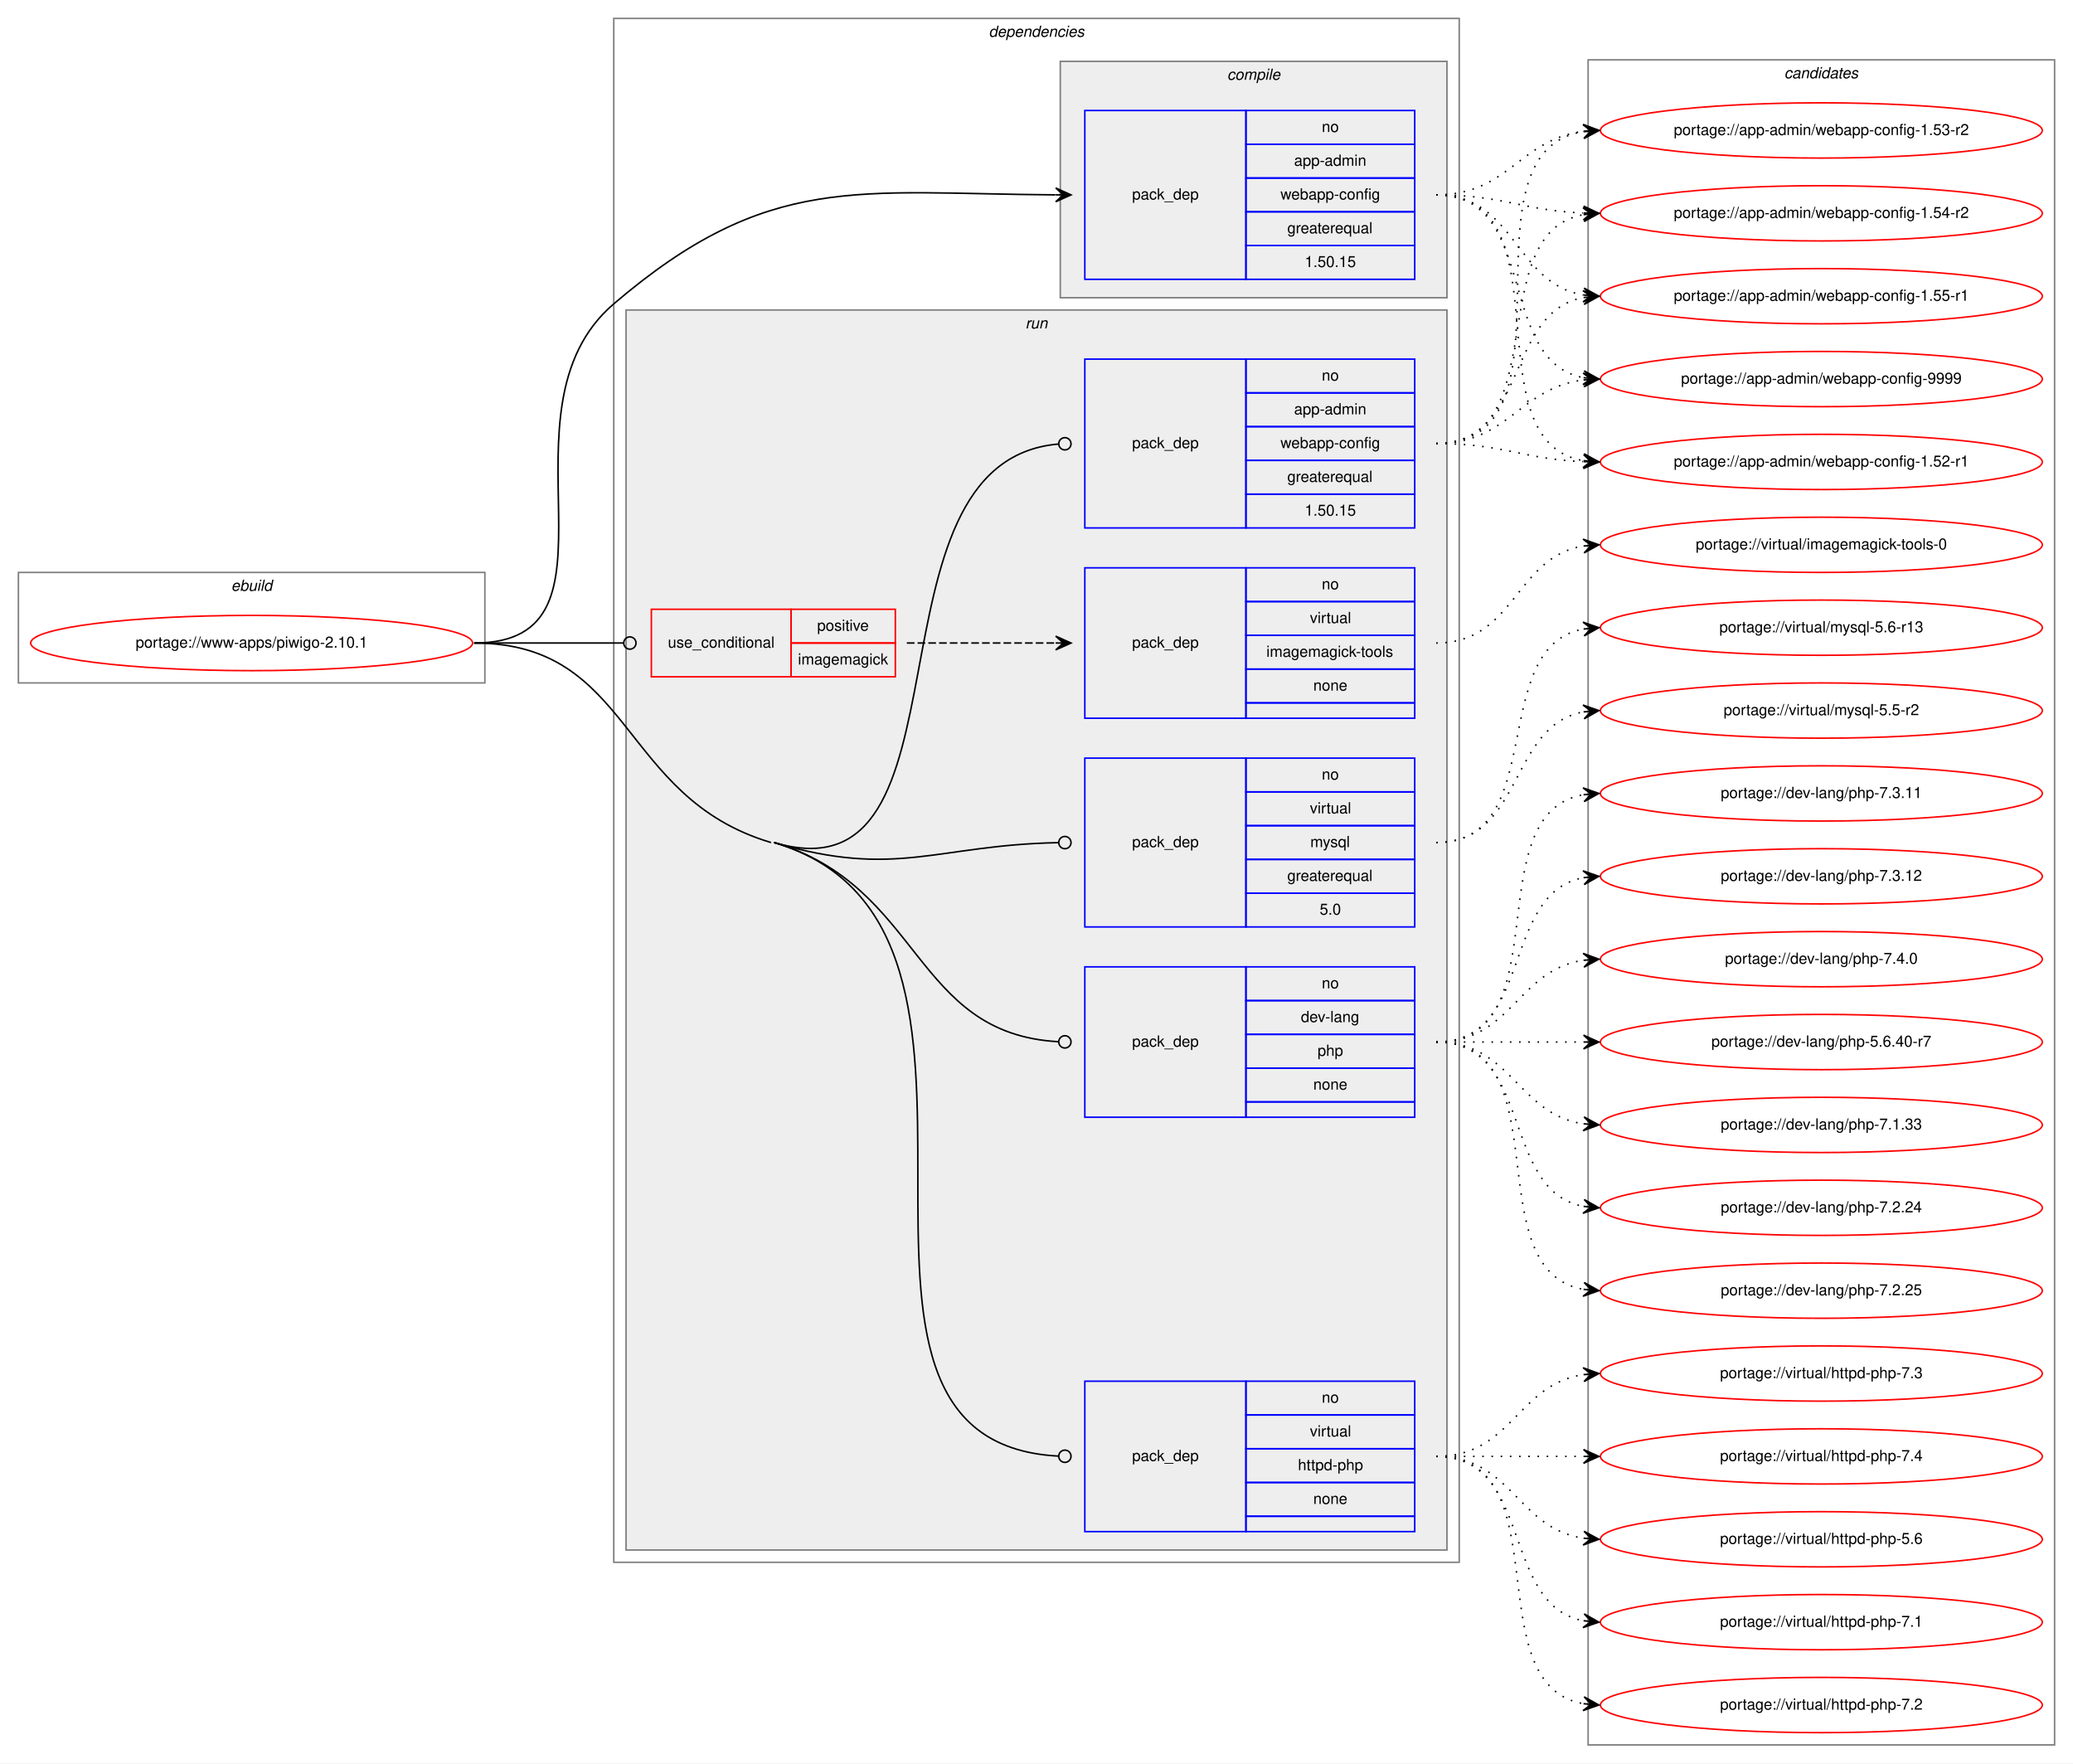
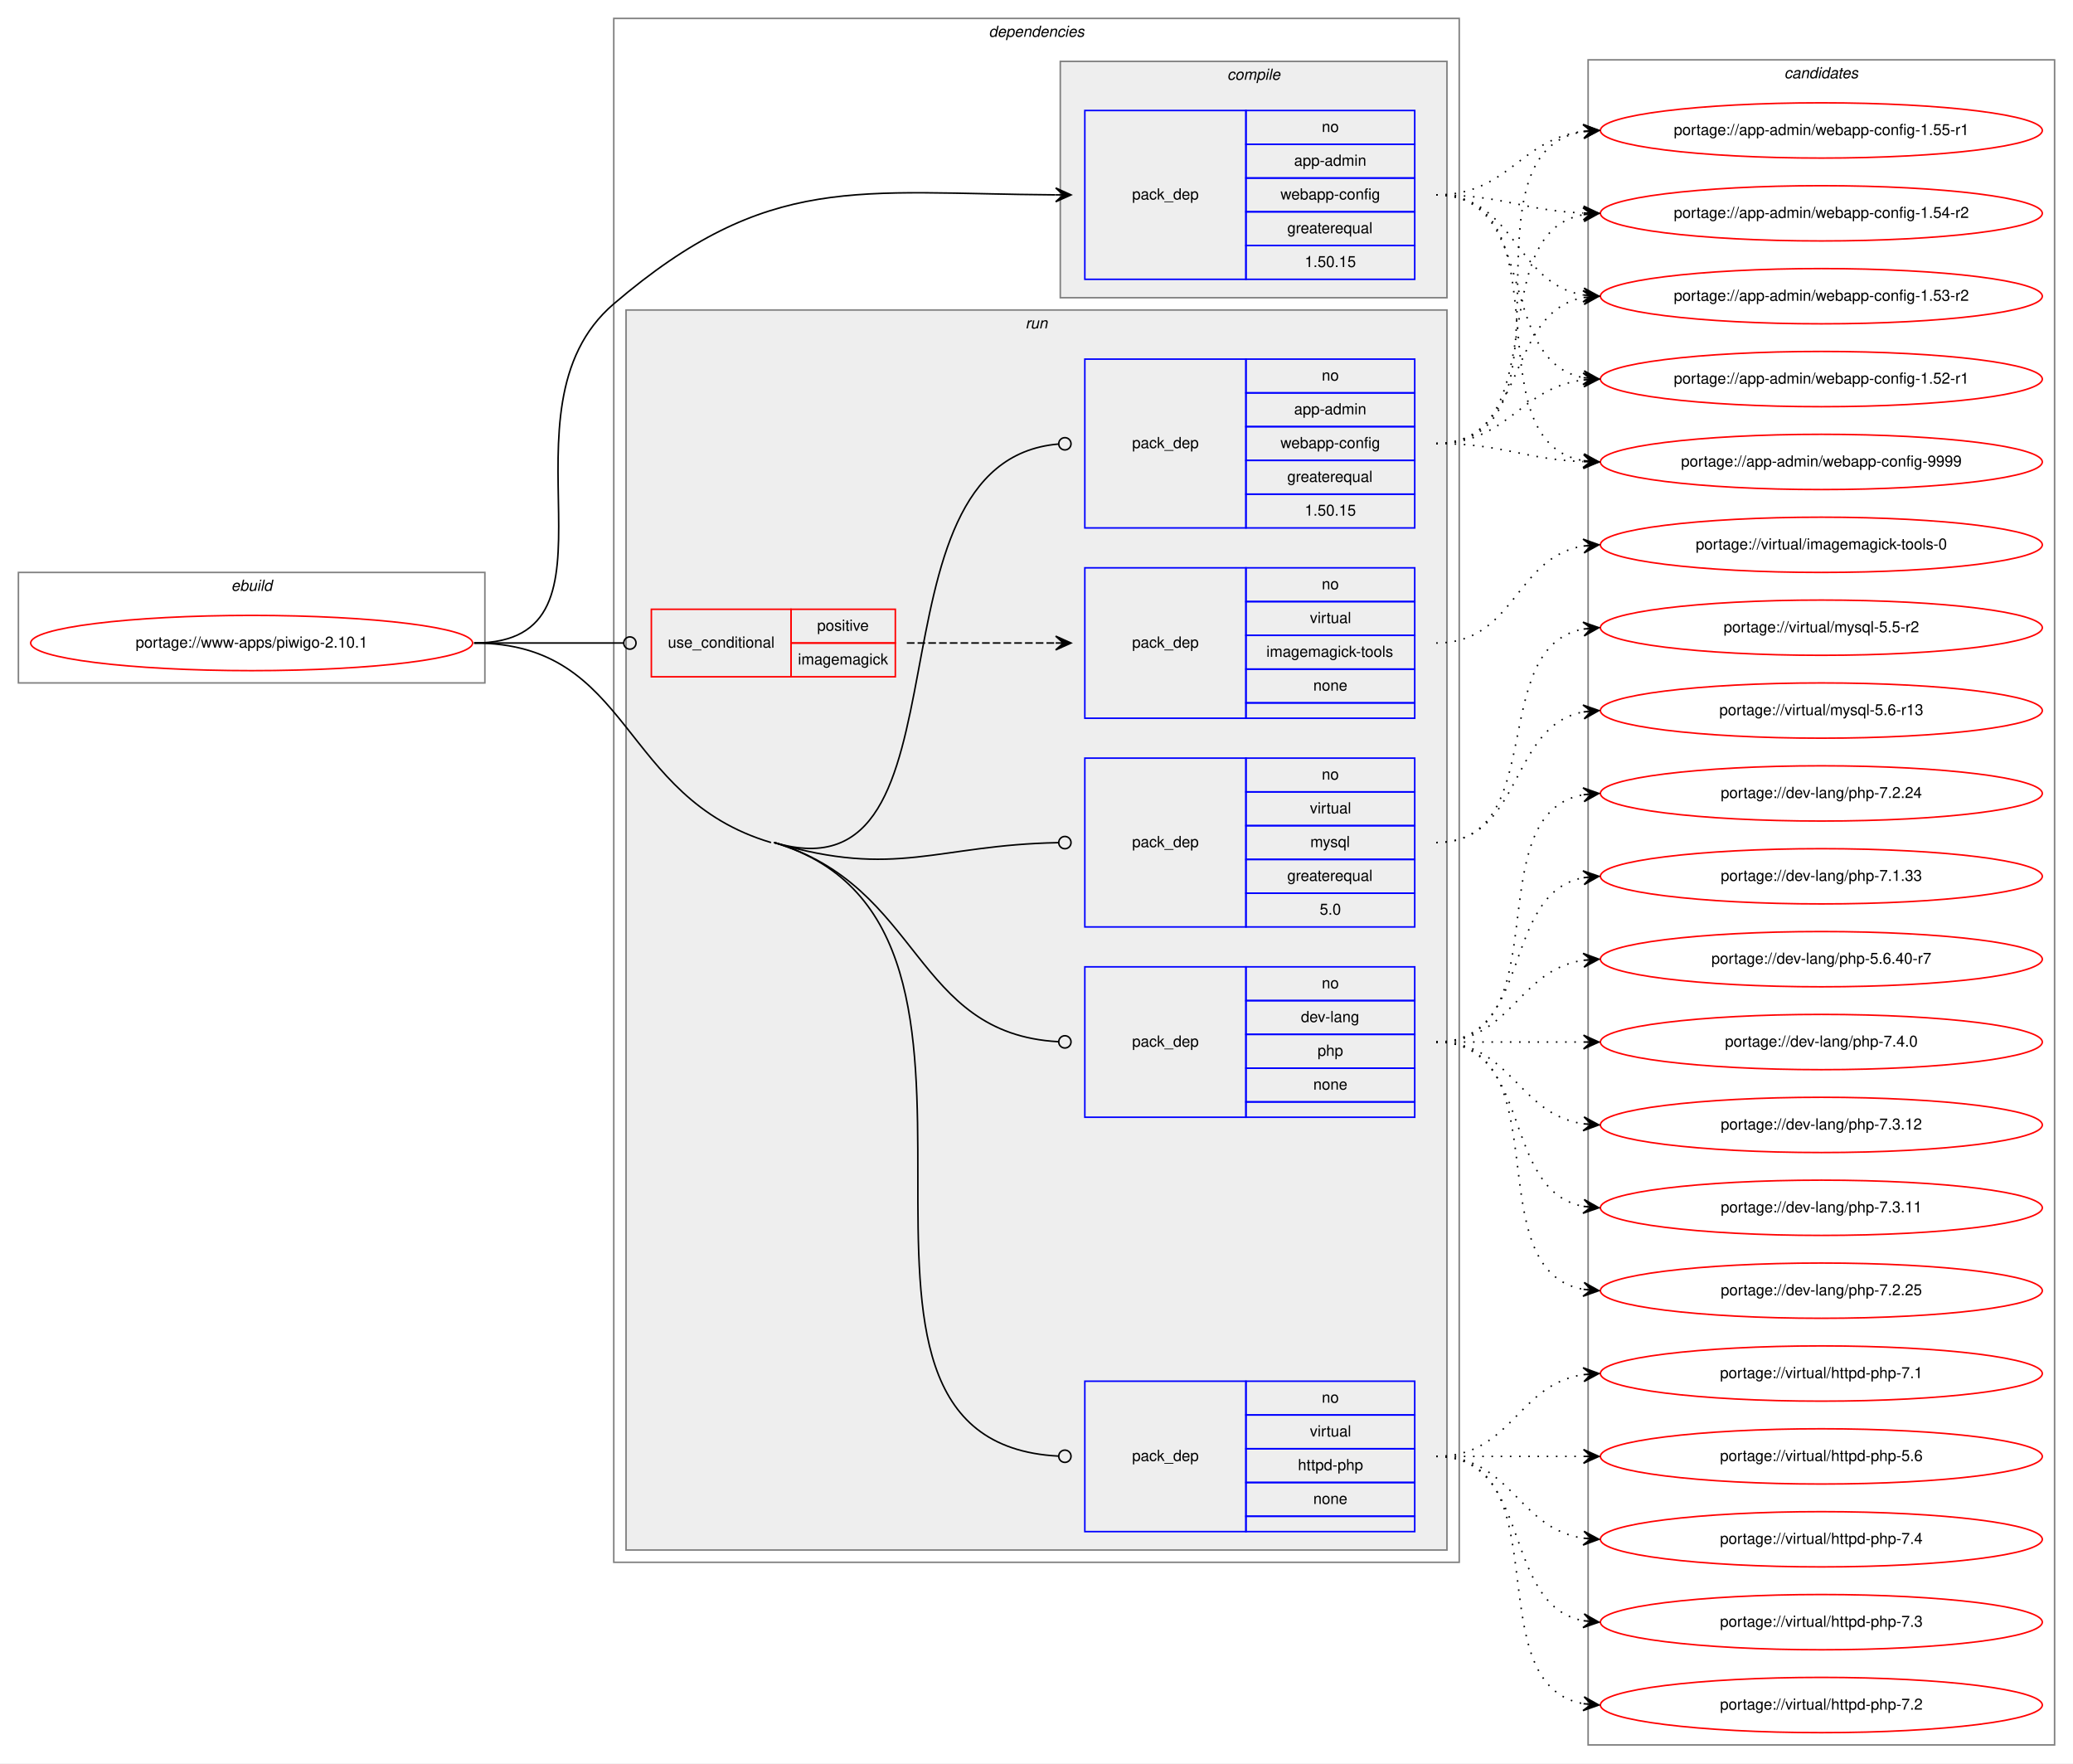
<svg xmlns="http://www.w3.org/2000/svg" xmlns:xlink="http://www.w3.org/1999/xlink" width="1351pt" height="1149pt" viewBox="0.00 0.00 1351.00 1149.00">
  <g id="graph0" class="graph" transform="scale(1 1) rotate(0) translate(4 1145)">
    <polygon fill="white" stroke="transparent" points="-4,4 -4,-1145 1347,-1145 1347,4 -4,4" />
    <g id="clust1" class="cluster">
      <polygon fill="none" stroke="gray" points="8,-700 8,-772 312,-772 312,-700 8,-700" />
      <text text-anchor="start" x="146.66" y="-760" font-family="Helvetica,sans-Serif" font-style="italic" font-size="10.00">ebuild</text>
    </g>
    <g id="clust2" class="cluster">
      <polygon fill="none" stroke="gray" points="396,-127 396,-1133 947,-1133 947,-127 396,-127" />
      <text text-anchor="start" x="640.38" y="-1121" font-family="Helvetica,sans-Serif" font-style="italic" font-size="10.00">dependencies</text>
    </g>
    <g id="clust3" class="cluster">
      <polygon fill="#eeeeee" stroke="gray" points="687,-951 687,-1105 939,-1105 939,-951 687,-951" />
      <text text-anchor="start" x="795.78" y="-1093" font-family="Helvetica,sans-Serif" font-style="italic" font-size="10.00">compile</text>
    </g>
    <g id="clust6" class="cluster">
      <polygon fill="#eeeeee" stroke="gray" points="404,-135 404,-943 939,-943 939,-135 404,-135" />
      <text text-anchor="start" x="664.28" y="-931" font-family="Helvetica,sans-Serif" font-style="italic" font-size="10.00">run</text>
    </g>
    <g id="clust13" class="cluster">
      <polygon fill="none" stroke="gray" points="1031,-8 1031,-1106 1335,-1106 1335,-8 1031,-8" />
      <text text-anchor="start" x="1158.82" y="-1094" font-family="Helvetica,sans-Serif" font-style="italic" font-size="10.00">candidates</text>
    </g>
    <g id="node1" class="node">
      <g id="a_node1">
        <a xlink:href="../www-apps/piwigo-2.10.1.svg" xlink:title="portage://www-apps/piwigo-2.10.1">
          <ellipse fill="none" stroke="red" cx="160" cy="-726" rx="144" ry="18" />
          <text text-anchor="middle" x="160" y="-723" font-family="Helvetica,sans-Serif" font-size="10.00">portage://www-apps/piwigo-2.10.1</text>
        </a>
      </g>
    </g>
    <g id="node2" class="node">
      <polygon fill="none" stroke="blue" points="703,-963 703,-1073 808,-1073 808,-963 703,-963" />
      <text text-anchor="start" x="733.82" y="-1015" font-family="Helvetica,sans-Serif" font-size="10.00">pack_dep</text>
      <polygon fill="none" stroke="blue" points="808,-1051 808,-1073 918,-1073 918,-1051 808,-1051" />
      <text text-anchor="start" x="857.44" y="-1059" font-family="Helvetica,sans-Serif" font-size="10.00">no</text>
      <polygon fill="none" stroke="blue" points="808,-1029 808,-1051 918,-1051 918,-1029 808,-1029" />
      <text text-anchor="start" x="839.38" y="-1037" font-family="Helvetica,sans-Serif" font-size="10.00">app-admin</text>
      <polygon fill="none" stroke="blue" points="808,-1007 808,-1029 918,-1029 918,-1007 808,-1007" />
      <text text-anchor="start" x="830.49" y="-1015" font-family="Helvetica,sans-Serif" font-size="10.00">webapp-config</text>
      <polygon fill="none" stroke="blue" points="808,-985 808,-1007 918,-1007 918,-985 808,-985" />
      <text text-anchor="start" x="834.94" y="-993" font-family="Helvetica,sans-Serif" font-size="10.00">greaterequal</text>
      <polygon fill="none" stroke="blue" points="808,-963 808,-985 918,-985 918,-963 808,-963" />
      <text text-anchor="start" x="846.32" y="-971" font-family="Helvetica,sans-Serif" font-size="10.00">1.50.15</text>
    </g>
    <g id="edge1" class="edge">
      <path fill="none" stroke="black" d="M305,-726C411.22,-726 315.24,-878 396,-947 496.89,-1033.2 554.86,-1018.82 683.78,-1018.03" />
      <polygon fill="black" stroke="black" points="694,-1018 684.01,-1022.53 689,-1018.02 684,-1018.03 684,-1018.03 684,-1018.03 689,-1018.02 683.99,-1013.53 694,-1018 694,-1018" />
    </g>
    <g id="node3" class="node">
      <polygon fill="none" stroke="red" points="420.5,-704 420.5,-748 511.5,-748 511.5,-704 420.5,-704" />
      <text text-anchor="start" x="431.27" y="-723" font-family="Helvetica,sans-Serif" font-size="10.00">use_conditional</text>
      <polygon fill="none" stroke="red" points="511.5,-726 511.5,-748 579.5,-748 579.5,-726 511.5,-726" />
      <text text-anchor="start" x="528.55" y="-734" font-family="Helvetica,sans-Serif" font-size="10.00">positive</text>
      <polygon fill="none" stroke="red" points="511.5,-704 511.5,-726 579.5,-726 579.5,-704 511.5,-704" />
      <text text-anchor="start" x="516.05" y="-712" font-family="Helvetica,sans-Serif" font-size="10.00">imagemagick</text>
    </g>
    <g id="edge3" class="edge">
      <path fill="none" stroke="black" d="M305,-726C349.05,-726 362.06,-726 402.35,-726" />
      <ellipse fill="none" stroke="black" cx="406.5" cy="-726" rx="4" ry="4" />
    </g>
    <g id="node5" class="node">
      <polygon fill="none" stroke="blue" points="703,-801 703,-911 808,-911 808,-801 703,-801" />
      <text text-anchor="start" x="733.82" y="-853" font-family="Helvetica,sans-Serif" font-size="10.00">pack_dep</text>
      <polygon fill="none" stroke="blue" points="808,-889 808,-911 918,-911 918,-889 808,-889" />
      <text text-anchor="start" x="857.44" y="-897" font-family="Helvetica,sans-Serif" font-size="10.00">no</text>
      <polygon fill="none" stroke="blue" points="808,-867 808,-889 918,-889 918,-867 808,-867" />
      <text text-anchor="start" x="839.38" y="-875" font-family="Helvetica,sans-Serif" font-size="10.00">app-admin</text>
      <polygon fill="none" stroke="blue" points="808,-845 808,-867 918,-867 918,-845 808,-845" />
      <text text-anchor="start" x="830.49" y="-853" font-family="Helvetica,sans-Serif" font-size="10.00">webapp-config</text>
      <polygon fill="none" stroke="blue" points="808,-823 808,-845 918,-845 918,-823 808,-823" />
      <text text-anchor="start" x="834.94" y="-831" font-family="Helvetica,sans-Serif" font-size="10.00">greaterequal</text>
      <polygon fill="none" stroke="blue" points="808,-801 808,-823 918,-823 918,-801 808,-801" />
      <text text-anchor="start" x="846.32" y="-809" font-family="Helvetica,sans-Serif" font-size="10.00">1.50.15</text>
    </g>
    <g id="edge4" class="edge">
      <path fill="none" stroke="black" d="M500.5,-596C635.88,-555.77 553.33,-844.37 685.82,-855.66" />
      <ellipse fill="none" stroke="black" cx="690" cy="-855.83" rx="4" ry="4" />
    </g>
    <g id="node6" class="node">
      <polygon fill="none" stroke="blue" points="703,-417 703,-515 808,-515 808,-417 703,-417" />
      <text text-anchor="start" x="733.82" y="-463" font-family="Helvetica,sans-Serif" font-size="10.00">pack_dep</text>
      <polygon fill="none" stroke="blue" points="808,-493 808,-515 918,-515 918,-493 808,-493" />
      <text text-anchor="start" x="857.44" y="-501" font-family="Helvetica,sans-Serif" font-size="10.00">no</text>
      <polygon fill="none" stroke="blue" points="808,-471 808,-493 918,-493 918,-471 808,-471" />
      <text text-anchor="start" x="843.83" y="-479" font-family="Helvetica,sans-Serif" font-size="10.00">dev-lang</text>
      <polygon fill="none" stroke="blue" points="808,-449 808,-471 918,-471 918,-449 808,-449" />
      <text text-anchor="start" x="854.66" y="-457" font-family="Helvetica,sans-Serif" font-size="10.00">php</text>
      <polygon fill="none" stroke="blue" points="808,-427 808,-449 918,-449 918,-427 808,-427" />
      <text text-anchor="start" x="851.88" y="-435" font-family="Helvetica,sans-Serif" font-size="10.00">none</text>
      <polygon fill="none" stroke="blue" points="808,-417 808,-427 918,-427 918,-417 808,-417" />
    </g>
    <g id="edge5" class="edge">
      <path fill="none" stroke="black" d="M500.5,-596C597.1,-567.29 590.83,-471.44 685.75,-466.22" />
      <ellipse fill="none" stroke="black" cx="690" cy="-466.11" rx="4" ry="4" />
    </g>
    <g id="node7" class="node">
      <polygon fill="none" stroke="blue" points="703,-147 703,-245 808,-245 808,-147 703,-147" />
      <text text-anchor="start" x="733.82" y="-193" font-family="Helvetica,sans-Serif" font-size="10.00">pack_dep</text>
      <polygon fill="none" stroke="blue" points="808,-223 808,-245 918,-245 918,-223 808,-223" />
      <text text-anchor="start" x="857.44" y="-231" font-family="Helvetica,sans-Serif" font-size="10.00">no</text>
      <polygon fill="none" stroke="blue" points="808,-201 808,-223 918,-223 918,-201 808,-201" />
      <text text-anchor="start" x="849.67" y="-209" font-family="Helvetica,sans-Serif" font-size="10.00">virtual</text>
      <polygon fill="none" stroke="blue" points="808,-179 808,-201 918,-201 918,-179 808,-179" />
      <text text-anchor="start" x="841.88" y="-187" font-family="Helvetica,sans-Serif" font-size="10.00">httpd-php</text>
      <polygon fill="none" stroke="blue" points="808,-157 808,-179 918,-179 918,-157 808,-157" />
      <text text-anchor="start" x="851.88" y="-165" font-family="Helvetica,sans-Serif" font-size="10.00">none</text>
      <polygon fill="none" stroke="blue" points="808,-147 808,-157 918,-157 918,-147 808,-147" />
    </g>
    <g id="edge6" class="edge">
      <path fill="none" stroke="black" d="M500.5,-596C687.12,-540.54 501.91,-205.68 685.84,-196.2" />
      <ellipse fill="none" stroke="black" cx="690" cy="-196.1" rx="4" ry="4" />
      <path fill="none" stroke="black" d="M305,-726C408.61,-726 399.19,-625.52 498.5,-596" />
    </g>
    <g id="node8" class="node">
      <polygon fill="none" stroke="blue" points="703,-541 703,-651 808,-651 808,-541 703,-541" />
      <text text-anchor="start" x="733.82" y="-593" font-family="Helvetica,sans-Serif" font-size="10.00">pack_dep</text>
      <polygon fill="none" stroke="blue" points="808,-629 808,-651 918,-651 918,-629 808,-629" />
      <text text-anchor="start" x="857.44" y="-637" font-family="Helvetica,sans-Serif" font-size="10.00">no</text>
      <polygon fill="none" stroke="blue" points="808,-607 808,-629 918,-629 918,-607 808,-607" />
      <text text-anchor="start" x="849.67" y="-615" font-family="Helvetica,sans-Serif" font-size="10.00">virtual</text>
      <polygon fill="none" stroke="blue" points="808,-585 808,-607 918,-607 918,-585 808,-585" />
      <text text-anchor="start" x="849.95" y="-593" font-family="Helvetica,sans-Serif" font-size="10.00">mysql</text>
      <polygon fill="none" stroke="blue" points="808,-563 808,-585 918,-585 918,-563 808,-563" />
      <text text-anchor="start" x="834.94" y="-571" font-family="Helvetica,sans-Serif" font-size="10.00">greaterequal</text>
      <polygon fill="none" stroke="blue" points="808,-541 808,-563 918,-563 918,-541 808,-541" />
      <text text-anchor="start" x="856.05" y="-549" font-family="Helvetica,sans-Serif" font-size="10.00">5.0</text>
    </g>
    <g id="edge7" class="edge">
      <path fill="none" stroke="black" d="M500.5,-596C580.2,-572.31 606.27,-594.43 685.63,-595.92" />
      <ellipse fill="none" stroke="black" cx="690" cy="-595.96" rx="4" ry="4" />
    </g>
    <g id="node9" class="node">
      <g id="a_node9">
-         <a xlink:href="../app-admin/webapp-config-1.52-r1.svg" xlink:title="portage://app-admin/webapp-config-1.52-r1">
+         <a xlink:href="../app-admin/webapp-config-9999.svg" xlink:title="portage://app-admin/webapp-config-9999">
          <ellipse fill="none" stroke="red" cx="1183" cy="-844" rx="144" ry="18" />
-           <text text-anchor="middle" x="1183" y="-841" font-family="Helvetica,sans-Serif" font-size="10.00">portage://app-admin/webapp-config-1.52-r1</text>
+           <text text-anchor="middle" x="1183" y="-841" font-family="Helvetica,sans-Serif" font-size="10.00">portage://app-admin/webapp-config-9999</text>
        </a>
      </g>
    </g>
    <g id="edge8" class="edge">
      <path fill="none" stroke="black" stroke-dasharray="1,5" d="M932,-1018C1018.84,-1018 953.33,-857.98 1027.67,-844.85" />
      <polygon fill="black" stroke="black" points="1038,-844 1028.4,-849.31 1033.02,-844.41 1028.03,-844.82 1028.03,-844.82 1028.03,-844.82 1033.02,-844.41 1027.66,-840.34 1038,-844 1038,-844" />
    </g>
    <g id="node10" class="node">
      <g id="a_node10">
-         <a xlink:href="../app-admin/webapp-config-1.53-r2.svg" xlink:title="portage://app-admin/webapp-config-1.53-r2">
+         <a xlink:href="../app-admin/webapp-config-1.55-r1.svg" xlink:title="portage://app-admin/webapp-config-1.55-r1">
          <ellipse fill="none" stroke="red" cx="1183" cy="-1060" rx="144" ry="18" />
-           <text text-anchor="middle" x="1183" y="-1057" font-family="Helvetica,sans-Serif" font-size="10.00">portage://app-admin/webapp-config-1.53-r2</text>
+           <text text-anchor="middle" x="1183" y="-1057" font-family="Helvetica,sans-Serif" font-size="10.00">portage://app-admin/webapp-config-1.55-r1</text>
        </a>
      </g>
    </g>
    <g id="edge9" class="edge">
      <path fill="none" stroke="black" stroke-dasharray="1,5" d="M932,-1018C979.11,-1018 986.44,-1054.3 1027.96,-1059.41" />
      <polygon fill="black" stroke="black" points="1038,-1060 1027.75,-1063.9 1033.01,-1059.7 1028.02,-1059.41 1028.02,-1059.41 1028.02,-1059.41 1033.01,-1059.7 1028.28,-1054.92 1038,-1060 1038,-1060" />
    </g>
    <g id="node11" class="node">
      <g id="a_node11">
        <a xlink:href="../app-admin/webapp-config-1.54-r2.svg" xlink:title="portage://app-admin/webapp-config-1.54-r2">
          <ellipse fill="none" stroke="red" cx="1183" cy="-1006" rx="144" ry="18" />
          <text text-anchor="middle" x="1183" y="-1003" font-family="Helvetica,sans-Serif" font-size="10.00">portage://app-admin/webapp-config-1.54-r2</text>
        </a>
      </g>
    </g>
    <g id="edge10" class="edge">
      <path fill="none" stroke="black" stroke-dasharray="1,5" d="M932,-1018C975.71,-1018 988.62,-1007.8 1027.52,-1006.21" />
      <polygon fill="black" stroke="black" points="1038,-1006 1028.09,-1010.7 1033,-1006.1 1028,-1006.2 1028,-1006.2 1028,-1006.2 1033,-1006.1 1027.91,-1001.7 1038,-1006 1038,-1006" />
    </g>
    <g id="node12" class="node">
      <g id="a_node12">
-         <a xlink:href="../app-admin/webapp-config-1.55-r1.svg" xlink:title="portage://app-admin/webapp-config-1.55-r1">
+         <a xlink:href="../app-admin/webapp-config-1.53-r2.svg" xlink:title="portage://app-admin/webapp-config-1.53-r2">
          <ellipse fill="none" stroke="red" cx="1183" cy="-952" rx="144" ry="18" />
-           <text text-anchor="middle" x="1183" y="-949" font-family="Helvetica,sans-Serif" font-size="10.00">portage://app-admin/webapp-config-1.55-r1</text>
+           <text text-anchor="middle" x="1183" y="-949" font-family="Helvetica,sans-Serif" font-size="10.00">portage://app-admin/webapp-config-1.53-r2</text>
        </a>
      </g>
    </g>
    <g id="edge11" class="edge">
      <path fill="none" stroke="black" stroke-dasharray="1,5" d="M932,-1018C983.92,-1018 982.9,-960.23 1027.99,-952.79" />
      <polygon fill="black" stroke="black" points="1038,-952 1028.38,-957.27 1033.02,-952.39 1028.03,-952.78 1028.03,-952.78 1028.03,-952.78 1033.02,-952.39 1027.68,-948.3 1038,-952 1038,-952" />
    </g>
    <g id="node13" class="node">
      <g id="a_node13">
-         <a xlink:href="../app-admin/webapp-config-9999.svg" xlink:title="portage://app-admin/webapp-config-9999">
+         <a xlink:href="../app-admin/webapp-config-1.52-r1.svg" xlink:title="portage://app-admin/webapp-config-1.52-r1">
          <ellipse fill="none" stroke="red" cx="1183" cy="-898" rx="144" ry="18" />
-           <text text-anchor="middle" x="1183" y="-895" font-family="Helvetica,sans-Serif" font-size="10.00">portage://app-admin/webapp-config-9999</text>
+           <text text-anchor="middle" x="1183" y="-895" font-family="Helvetica,sans-Serif" font-size="10.00">portage://app-admin/webapp-config-1.52-r1</text>
        </a>
      </g>
    </g>
    <g id="edge12" class="edge">
      <path fill="none" stroke="black" stroke-dasharray="1,5" d="M932,-1018C999.55,-1018 970.25,-909.88 1027.96,-898.9" />
      <polygon fill="black" stroke="black" points="1038,-898 1028.44,-903.37 1033.02,-898.45 1028.04,-898.89 1028.04,-898.89 1028.04,-898.89 1033.02,-898.45 1027.64,-894.41 1038,-898 1038,-898" />
    </g>
    <g id="node4" class="node">
      <polygon fill="none" stroke="blue" points="703,-677 703,-775 808,-775 808,-677 703,-677" />
      <text text-anchor="start" x="733.82" y="-723" font-family="Helvetica,sans-Serif" font-size="10.00">pack_dep</text>
      <polygon fill="none" stroke="blue" points="808,-753 808,-775 918,-775 918,-753 808,-753" />
      <text text-anchor="start" x="857.44" y="-761" font-family="Helvetica,sans-Serif" font-size="10.00">no</text>
      <polygon fill="none" stroke="blue" points="808,-731 808,-753 918,-753 918,-731 808,-731" />
      <text text-anchor="start" x="849.67" y="-739" font-family="Helvetica,sans-Serif" font-size="10.00">virtual</text>
      <polygon fill="none" stroke="blue" points="808,-709 808,-731 918,-731 918,-709 808,-709" />
      <text text-anchor="start" x="821.33" y="-717" font-family="Helvetica,sans-Serif" font-size="10.00">imagemagick-tools</text>
      <polygon fill="none" stroke="blue" points="808,-687 808,-709 918,-709 918,-687 808,-687" />
      <text text-anchor="start" x="851.88" y="-695" font-family="Helvetica,sans-Serif" font-size="10.00">none</text>
      <polygon fill="none" stroke="blue" points="808,-677 808,-687 918,-687 918,-677 808,-677" />
    </g>
    <g id="edge2" class="edge">
      <path fill="none" stroke="black" stroke-dasharray="5,2" d="M587,-726C631.03,-726 644.48,-726 683.97,-726" />
      <polygon fill="black" stroke="black" points="694,-726 684,-730.5 689,-726 684,-726 684,-726 684,-726 689,-726 684,-721.5 694,-726 694,-726" />
    </g>
    <g id="node14" class="node">
      <g id="a_node14">
        <a xlink:href="../virtual/imagemagick-tools-0.svg" xlink:title="portage://virtual/imagemagick-tools-0">
          <ellipse fill="none" stroke="red" cx="1183" cy="-790" rx="144" ry="18" />
          <text text-anchor="middle" x="1183" y="-787" font-family="Helvetica,sans-Serif" font-size="10.00">portage://virtual/imagemagick-tools-0</text>
        </a>
      </g>
    </g>
    <g id="edge13" class="edge">
      <path fill="none" stroke="black" stroke-dasharray="1,5" d="M932,-726C983.38,-726 983.25,-781.78 1027.78,-789.19" />
      <polygon fill="black" stroke="black" points="1038,-790 1027.68,-793.7 1033.02,-789.61 1028.03,-789.21 1028.03,-789.21 1028.03,-789.21 1033.02,-789.61 1028.39,-784.72 1038,-790 1038,-790" />
    </g>
    <g id="edge14" class="edge">
      <path fill="none" stroke="black" stroke-dasharray="1,5" d="M932,-856C975.71,-856 988.62,-845.8 1027.52,-844.21" />
      <polygon fill="black" stroke="black" points="1038,-844 1028.09,-848.7 1033,-844.1 1028,-844.2 1028,-844.2 1028,-844.2 1033,-844.1 1027.91,-839.7 1038,-844 1038,-844" />
    </g>
    <g id="edge15" class="edge">
      <path fill="none" stroke="black" stroke-dasharray="1,5" d="M932,-856C1030.58,-856 942.49,-1045.91 1027.95,-1059.26" />
      <polygon fill="black" stroke="black" points="1038,-1060 1027.7,-1063.75 1033.01,-1059.63 1028.03,-1059.27 1028.03,-1059.27 1028.03,-1059.27 1033.01,-1059.63 1028.36,-1054.78 1038,-1060 1038,-1060" />
    </g>
    <g id="edge16" class="edge">
      <path fill="none" stroke="black" stroke-dasharray="1,5" d="M932,-856C1009.97,-856 961.23,-992.83 1027.81,-1005.12" />
      <polygon fill="black" stroke="black" points="1038,-1006 1027.65,-1009.62 1033.02,-1005.57 1028.04,-1005.14 1028.04,-1005.14 1028.04,-1005.14 1033.02,-1005.57 1028.42,-1000.66 1038,-1006 1038,-1006" />
    </g>
    <g id="edge17" class="edge">
      <path fill="none" stroke="black" stroke-dasharray="1,5" d="M932,-856C991.96,-856 976.56,-941.43 1027.98,-951.11" />
      <polygon fill="black" stroke="black" points="1038,-952 1027.64,-955.6 1033.02,-951.56 1028.04,-951.12 1028.04,-951.12 1028.04,-951.12 1033.02,-951.56 1028.44,-946.63 1038,-952 1038,-952" />
    </g>
    <g id="edge18" class="edge">
      <path fill="none" stroke="black" stroke-dasharray="1,5" d="M932,-856C979.11,-856 986.44,-892.3 1027.96,-897.41" />
      <polygon fill="black" stroke="black" points="1038,-898 1027.75,-901.9 1033.01,-897.7 1028.02,-897.41 1028.02,-897.41 1028.02,-897.41 1033.01,-897.7 1028.28,-892.92 1038,-898 1038,-898" />
    </g>
    <g id="node15" class="node">
      <g id="a_node15">
-         <a xlink:href="../dev-lang/php-5.6.40-r7.svg" xlink:title="portage://dev-lang/php-5.6.40-r7">
+         <a xlink:href="../dev-lang/php-7.4.0.svg" xlink:title="portage://dev-lang/php-7.4.0">
          <ellipse fill="none" stroke="red" cx="1183" cy="-466" rx="144" ry="18" />
-           <text text-anchor="middle" x="1183" y="-463" font-family="Helvetica,sans-Serif" font-size="10.00">portage://dev-lang/php-5.6.40-r7</text>
+           <text text-anchor="middle" x="1183" y="-463" font-family="Helvetica,sans-Serif" font-size="10.00">portage://dev-lang/php-7.4.0</text>
        </a>
      </g>
    </g>
    <g id="edge19" class="edge">
      <path fill="none" stroke="black" stroke-dasharray="1,5" d="M932,-466C975.43,-466 988.83,-466 1027.57,-466" />
      <polygon fill="black" stroke="black" points="1038,-466 1028,-470.5 1033,-466 1028,-466 1028,-466 1028,-466 1033,-466 1028,-461.5 1038,-466 1038,-466" />
    </g>
    <g id="node16" class="node">
      <g id="a_node16">
-         <a xlink:href="../dev-lang/php-7.1.33.svg" xlink:title="portage://dev-lang/php-7.1.33">
+         <a xlink:href="../dev-lang/php-7.3.12.svg" xlink:title="portage://dev-lang/php-7.3.12">
          <ellipse fill="none" stroke="red" cx="1183" cy="-412" rx="144" ry="18" />
-           <text text-anchor="middle" x="1183" y="-409" font-family="Helvetica,sans-Serif" font-size="10.00">portage://dev-lang/php-7.1.33</text>
+           <text text-anchor="middle" x="1183" y="-409" font-family="Helvetica,sans-Serif" font-size="10.00">portage://dev-lang/php-7.3.12</text>
        </a>
      </g>
    </g>
    <g id="edge20" class="edge">
      <path fill="none" stroke="black" stroke-dasharray="1,5" d="M932,-466C981.26,-466 984.85,-419.13 1027.86,-412.72" />
      <polygon fill="black" stroke="black" points="1038,-412 1028.35,-417.2 1033.01,-412.36 1028.03,-412.71 1028.03,-412.71 1028.03,-412.71 1033.01,-412.36 1027.71,-408.22 1038,-412 1038,-412" />
    </g>
    <g id="node17" class="node">
      <g id="a_node17">
-         <a xlink:href="../dev-lang/php-7.2.24.svg" xlink:title="portage://dev-lang/php-7.2.24">
+         <a xlink:href="../dev-lang/php-7.3.11.svg" xlink:title="portage://dev-lang/php-7.3.11">
          <ellipse fill="none" stroke="red" cx="1183" cy="-358" rx="144" ry="18" />
-           <text text-anchor="middle" x="1183" y="-355" font-family="Helvetica,sans-Serif" font-size="10.00">portage://dev-lang/php-7.2.24</text>
+           <text text-anchor="middle" x="1183" y="-355" font-family="Helvetica,sans-Serif" font-size="10.00">portage://dev-lang/php-7.3.11</text>
        </a>
      </g>
    </g>
    <g id="edge21" class="edge">
      <path fill="none" stroke="black" stroke-dasharray="1,5" d="M932,-466C995.58,-466 973.58,-369.49 1027.79,-358.93" />
      <polygon fill="black" stroke="black" points="1038,-358 1028.45,-363.39 1033.02,-358.46 1028.04,-358.91 1028.04,-358.91 1028.04,-358.91 1033.02,-358.46 1027.63,-354.43 1038,-358 1038,-358" />
    </g>
    <g id="node18" class="node">
      <g id="a_node18">
        <a xlink:href="../dev-lang/php-7.2.25.svg" xlink:title="portage://dev-lang/php-7.2.25">
          <ellipse fill="none" stroke="red" cx="1183" cy="-304" rx="144" ry="18" />
          <text text-anchor="middle" x="1183" y="-301" font-family="Helvetica,sans-Serif" font-size="10.00">portage://dev-lang/php-7.2.25</text>
        </a>
      </g>
    </g>
    <g id="edge22" class="edge">
      <path fill="none" stroke="black" stroke-dasharray="1,5" d="M932,-466C1014.35,-466 957.36,-317.62 1027.73,-304.87" />
      <polygon fill="black" stroke="black" points="1038,-304 1028.42,-309.33 1033.02,-304.42 1028.04,-304.85 1028.04,-304.85 1028.04,-304.85 1033.02,-304.42 1027.66,-300.36 1038,-304 1038,-304" />
    </g>
    <g id="node19" class="node">
      <g id="a_node19">
-         <a xlink:href="../dev-lang/php-7.3.11.svg" xlink:title="portage://dev-lang/php-7.3.11">
+         <a xlink:href="../dev-lang/php-7.2.24.svg" xlink:title="portage://dev-lang/php-7.2.24">
          <ellipse fill="none" stroke="red" cx="1183" cy="-628" rx="144" ry="18" />
-           <text text-anchor="middle" x="1183" y="-625" font-family="Helvetica,sans-Serif" font-size="10.00">portage://dev-lang/php-7.3.11</text>
+           <text text-anchor="middle" x="1183" y="-625" font-family="Helvetica,sans-Serif" font-size="10.00">portage://dev-lang/php-7.2.24</text>
        </a>
      </g>
    </g>
    <g id="edge23" class="edge">
      <path fill="none" stroke="black" stroke-dasharray="1,5" d="M932,-466C1014.35,-466 957.36,-614.38 1027.73,-627.13" />
      <polygon fill="black" stroke="black" points="1038,-628 1027.66,-631.64 1033.02,-627.58 1028.04,-627.15 1028.04,-627.15 1028.04,-627.15 1033.02,-627.58 1028.42,-622.67 1038,-628 1038,-628" />
    </g>
    <g id="node20" class="node">
      <g id="a_node20">
-         <a xlink:href="../dev-lang/php-7.3.12.svg" xlink:title="portage://dev-lang/php-7.3.12">
+         <a xlink:href="../dev-lang/php-7.1.33.svg" xlink:title="portage://dev-lang/php-7.1.33">
          <ellipse fill="none" stroke="red" cx="1183" cy="-574" rx="144" ry="18" />
-           <text text-anchor="middle" x="1183" y="-571" font-family="Helvetica,sans-Serif" font-size="10.00">portage://dev-lang/php-7.3.12</text>
+           <text text-anchor="middle" x="1183" y="-571" font-family="Helvetica,sans-Serif" font-size="10.00">portage://dev-lang/php-7.1.33</text>
        </a>
      </g>
    </g>
    <g id="edge24" class="edge">
      <path fill="none" stroke="black" stroke-dasharray="1,5" d="M932,-466C995.58,-466 973.58,-562.51 1027.79,-573.07" />
      <polygon fill="black" stroke="black" points="1038,-574 1027.63,-577.57 1033.02,-573.54 1028.04,-573.09 1028.04,-573.09 1028.04,-573.09 1033.02,-573.54 1028.45,-568.61 1038,-574 1038,-574" />
    </g>
    <g id="node21" class="node">
      <g id="a_node21">
-         <a xlink:href="../dev-lang/php-7.4.0.svg" xlink:title="portage://dev-lang/php-7.4.0">
+         <a xlink:href="../dev-lang/php-5.6.40-r7.svg" xlink:title="portage://dev-lang/php-5.6.40-r7">
          <ellipse fill="none" stroke="red" cx="1183" cy="-520" rx="144" ry="18" />
-           <text text-anchor="middle" x="1183" y="-517" font-family="Helvetica,sans-Serif" font-size="10.00">portage://dev-lang/php-7.4.0</text>
+           <text text-anchor="middle" x="1183" y="-517" font-family="Helvetica,sans-Serif" font-size="10.00">portage://dev-lang/php-5.6.40-r7</text>
        </a>
      </g>
    </g>
    <g id="edge25" class="edge">
      <path fill="none" stroke="black" stroke-dasharray="1,5" d="M932,-466C981.26,-466 984.85,-512.87 1027.86,-519.28" />
      <polygon fill="black" stroke="black" points="1038,-520 1027.71,-523.78 1033.01,-519.64 1028.03,-519.29 1028.03,-519.29 1028.03,-519.29 1033.01,-519.64 1028.35,-514.8 1038,-520 1038,-520" />
    </g>
    <g id="node22" class="node">
      <g id="a_node22">
-         <a xlink:href="../virtual/httpd-php-5.6.svg" xlink:title="portage://virtual/httpd-php-5.6">
+         <a xlink:href="../virtual/httpd-php-7.4.svg" xlink:title="portage://virtual/httpd-php-7.4">
          <ellipse fill="none" stroke="red" cx="1183" cy="-142" rx="144" ry="18" />
-           <text text-anchor="middle" x="1183" y="-139" font-family="Helvetica,sans-Serif" font-size="10.00">portage://virtual/httpd-php-5.6</text>
+           <text text-anchor="middle" x="1183" y="-139" font-family="Helvetica,sans-Serif" font-size="10.00">portage://virtual/httpd-php-7.4</text>
        </a>
      </g>
    </g>
    <g id="edge26" class="edge">
      <path fill="none" stroke="black" stroke-dasharray="1,5" d="M932,-196C981.26,-196 984.85,-149.13 1027.86,-142.72" />
      <polygon fill="black" stroke="black" points="1038,-142 1028.35,-147.2 1033.01,-142.36 1028.03,-142.71 1028.03,-142.71 1028.03,-142.71 1033.01,-142.36 1027.71,-138.22 1038,-142 1038,-142" />
    </g>
    <g id="node23" class="node">
      <g id="a_node23">
-         <a xlink:href="../virtual/httpd-php-7.1.svg" xlink:title="portage://virtual/httpd-php-7.1">
+         <a xlink:href="../virtual/httpd-php-7.3.svg" xlink:title="portage://virtual/httpd-php-7.3">
          <ellipse fill="none" stroke="red" cx="1183" cy="-88" rx="144" ry="18" />
-           <text text-anchor="middle" x="1183" y="-85" font-family="Helvetica,sans-Serif" font-size="10.00">portage://virtual/httpd-php-7.1</text>
+           <text text-anchor="middle" x="1183" y="-85" font-family="Helvetica,sans-Serif" font-size="10.00">portage://virtual/httpd-php-7.3</text>
        </a>
      </g>
    </g>
    <g id="edge27" class="edge">
      <path fill="none" stroke="black" stroke-dasharray="1,5" d="M932,-196C995.58,-196 973.58,-99.49 1027.79,-88.93" />
      <polygon fill="black" stroke="black" points="1038,-88 1028.45,-93.39 1033.02,-88.46 1028.04,-88.91 1028.04,-88.91 1028.04,-88.91 1033.02,-88.46 1027.63,-84.43 1038,-88 1038,-88" />
    </g>
    <g id="node24" class="node">
      <g id="a_node24">
        <a xlink:href="../virtual/httpd-php-7.2.svg" xlink:title="portage://virtual/httpd-php-7.2">
          <ellipse fill="none" stroke="red" cx="1183" cy="-34" rx="144" ry="18" />
          <text text-anchor="middle" x="1183" y="-31" font-family="Helvetica,sans-Serif" font-size="10.00">portage://virtual/httpd-php-7.2</text>
        </a>
      </g>
    </g>
    <g id="edge28" class="edge">
      <path fill="none" stroke="black" stroke-dasharray="1,5" d="M932,-196C1014.35,-196 957.36,-47.62 1027.73,-34.87" />
      <polygon fill="black" stroke="black" points="1038,-34 1028.42,-39.33 1033.02,-34.42 1028.04,-34.85 1028.04,-34.85 1028.04,-34.85 1033.02,-34.42 1027.66,-30.36 1038,-34 1038,-34" />
    </g>
    <g id="node25" class="node">
      <g id="a_node25">
-         <a xlink:href="../virtual/httpd-php-7.3.svg" xlink:title="portage://virtual/httpd-php-7.3">
+         <a xlink:href="../virtual/httpd-php-7.1.svg" xlink:title="portage://virtual/httpd-php-7.1">
          <ellipse fill="none" stroke="red" cx="1183" cy="-250" rx="144" ry="18" />
-           <text text-anchor="middle" x="1183" y="-247" font-family="Helvetica,sans-Serif" font-size="10.00">portage://virtual/httpd-php-7.3</text>
+           <text text-anchor="middle" x="1183" y="-247" font-family="Helvetica,sans-Serif" font-size="10.00">portage://virtual/httpd-php-7.1</text>
        </a>
      </g>
    </g>
    <g id="edge29" class="edge">
      <path fill="none" stroke="black" stroke-dasharray="1,5" d="M932,-196C981.26,-196 984.85,-242.87 1027.86,-249.28" />
      <polygon fill="black" stroke="black" points="1038,-250 1027.71,-253.78 1033.01,-249.64 1028.03,-249.29 1028.03,-249.29 1028.03,-249.29 1033.01,-249.64 1028.35,-244.8 1038,-250 1038,-250" />
    </g>
    <g id="node26" class="node">
      <g id="a_node26">
-         <a xlink:href="../virtual/httpd-php-7.4.svg" xlink:title="portage://virtual/httpd-php-7.4">
+         <a xlink:href="../virtual/httpd-php-5.6.svg" xlink:title="portage://virtual/httpd-php-5.6">
          <ellipse fill="none" stroke="red" cx="1183" cy="-196" rx="144" ry="18" />
-           <text text-anchor="middle" x="1183" y="-193" font-family="Helvetica,sans-Serif" font-size="10.00">portage://virtual/httpd-php-7.4</text>
+           <text text-anchor="middle" x="1183" y="-193" font-family="Helvetica,sans-Serif" font-size="10.00">portage://virtual/httpd-php-5.6</text>
        </a>
      </g>
    </g>
    <g id="edge30" class="edge">
      <path fill="none" stroke="black" stroke-dasharray="1,5" d="M932,-196C975.43,-196 988.83,-196 1027.57,-196" />
      <polygon fill="black" stroke="black" points="1038,-196 1028,-200.5 1033,-196 1028,-196 1028,-196 1028,-196 1033,-196 1028,-191.5 1038,-196 1038,-196" />
    </g>
    <g id="node27" class="node">
      <g id="a_node27">
-         <a xlink:href="../virtual/mysql-5.5-r2.svg" xlink:title="portage://virtual/mysql-5.5-r2">
+         <a xlink:href="../virtual/mysql-5.6-r13.svg" xlink:title="portage://virtual/mysql-5.6-r13">
          <ellipse fill="none" stroke="red" cx="1183" cy="-682" rx="144" ry="18" />
-           <text text-anchor="middle" x="1183" y="-679" font-family="Helvetica,sans-Serif" font-size="10.00">portage://virtual/mysql-5.5-r2</text>
+           <text text-anchor="middle" x="1183" y="-679" font-family="Helvetica,sans-Serif" font-size="10.00">portage://virtual/mysql-5.6-r13</text>
        </a>
      </g>
    </g>
    <g id="edge31" class="edge">
      <path fill="none" stroke="black" stroke-dasharray="1,5" d="M932,-596C988.99,-596 978.91,-671.9 1027.78,-681.09" />
      <polygon fill="black" stroke="black" points="1038,-682 1027.64,-685.6 1033.02,-681.56 1028.04,-681.12 1028.04,-681.12 1028.04,-681.12 1033.02,-681.56 1028.44,-676.63 1038,-682 1038,-682" />
    </g>
    <g id="node28" class="node">
      <g id="a_node28">
-         <a xlink:href="../virtual/mysql-5.6-r13.svg" xlink:title="portage://virtual/mysql-5.6-r13">
+         <a xlink:href="../virtual/mysql-5.5-r2.svg" xlink:title="portage://virtual/mysql-5.5-r2">
          <ellipse fill="none" stroke="red" cx="1183" cy="-736" rx="144" ry="18" />
-           <text text-anchor="middle" x="1183" y="-733" font-family="Helvetica,sans-Serif" font-size="10.00">portage://virtual/mysql-5.6-r13</text>
+           <text text-anchor="middle" x="1183" y="-733" font-family="Helvetica,sans-Serif" font-size="10.00">portage://virtual/mysql-5.5-r2</text>
        </a>
      </g>
    </g>
    <g id="edge32" class="edge">
      <path fill="none" stroke="black" stroke-dasharray="1,5" d="M932,-596C1006.39,-596 964.37,-723.18 1027.84,-735.11" />
      <polygon fill="black" stroke="black" points="1038,-736 1027.64,-739.61 1033.02,-735.56 1028.04,-735.12 1028.04,-735.12 1028.04,-735.12 1033.02,-735.56 1028.43,-730.64 1038,-736 1038,-736" />
    </g>
  </g>
</svg>
